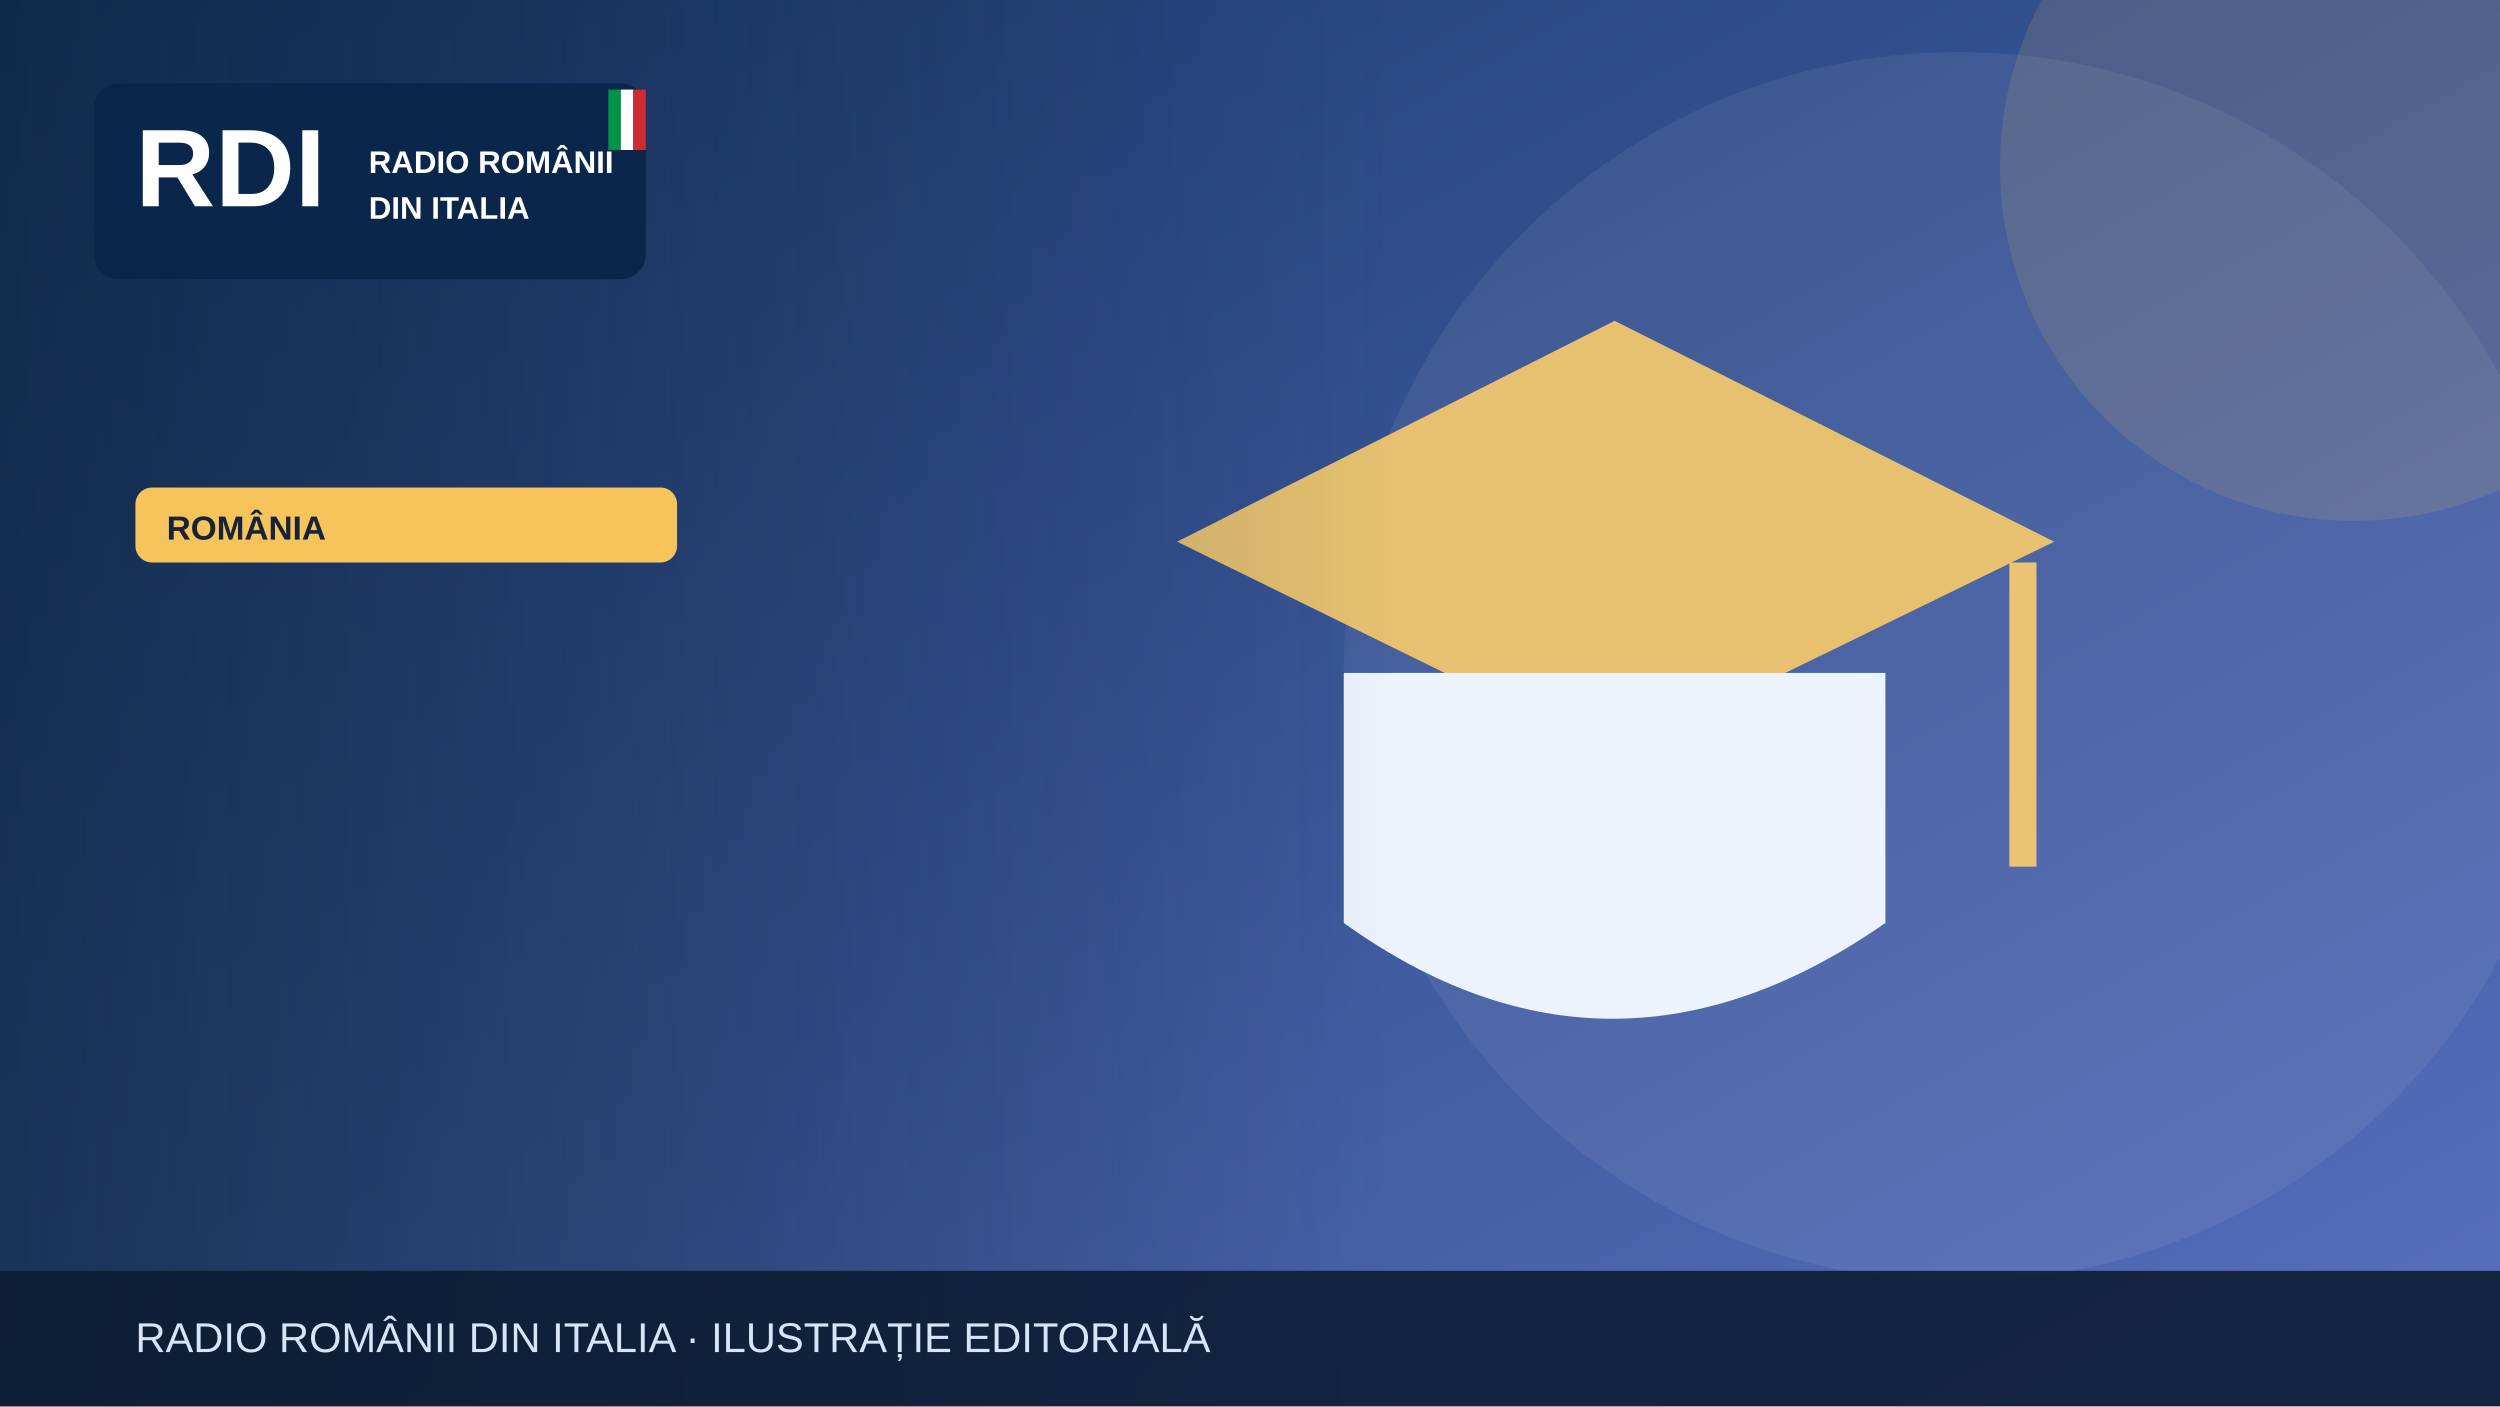
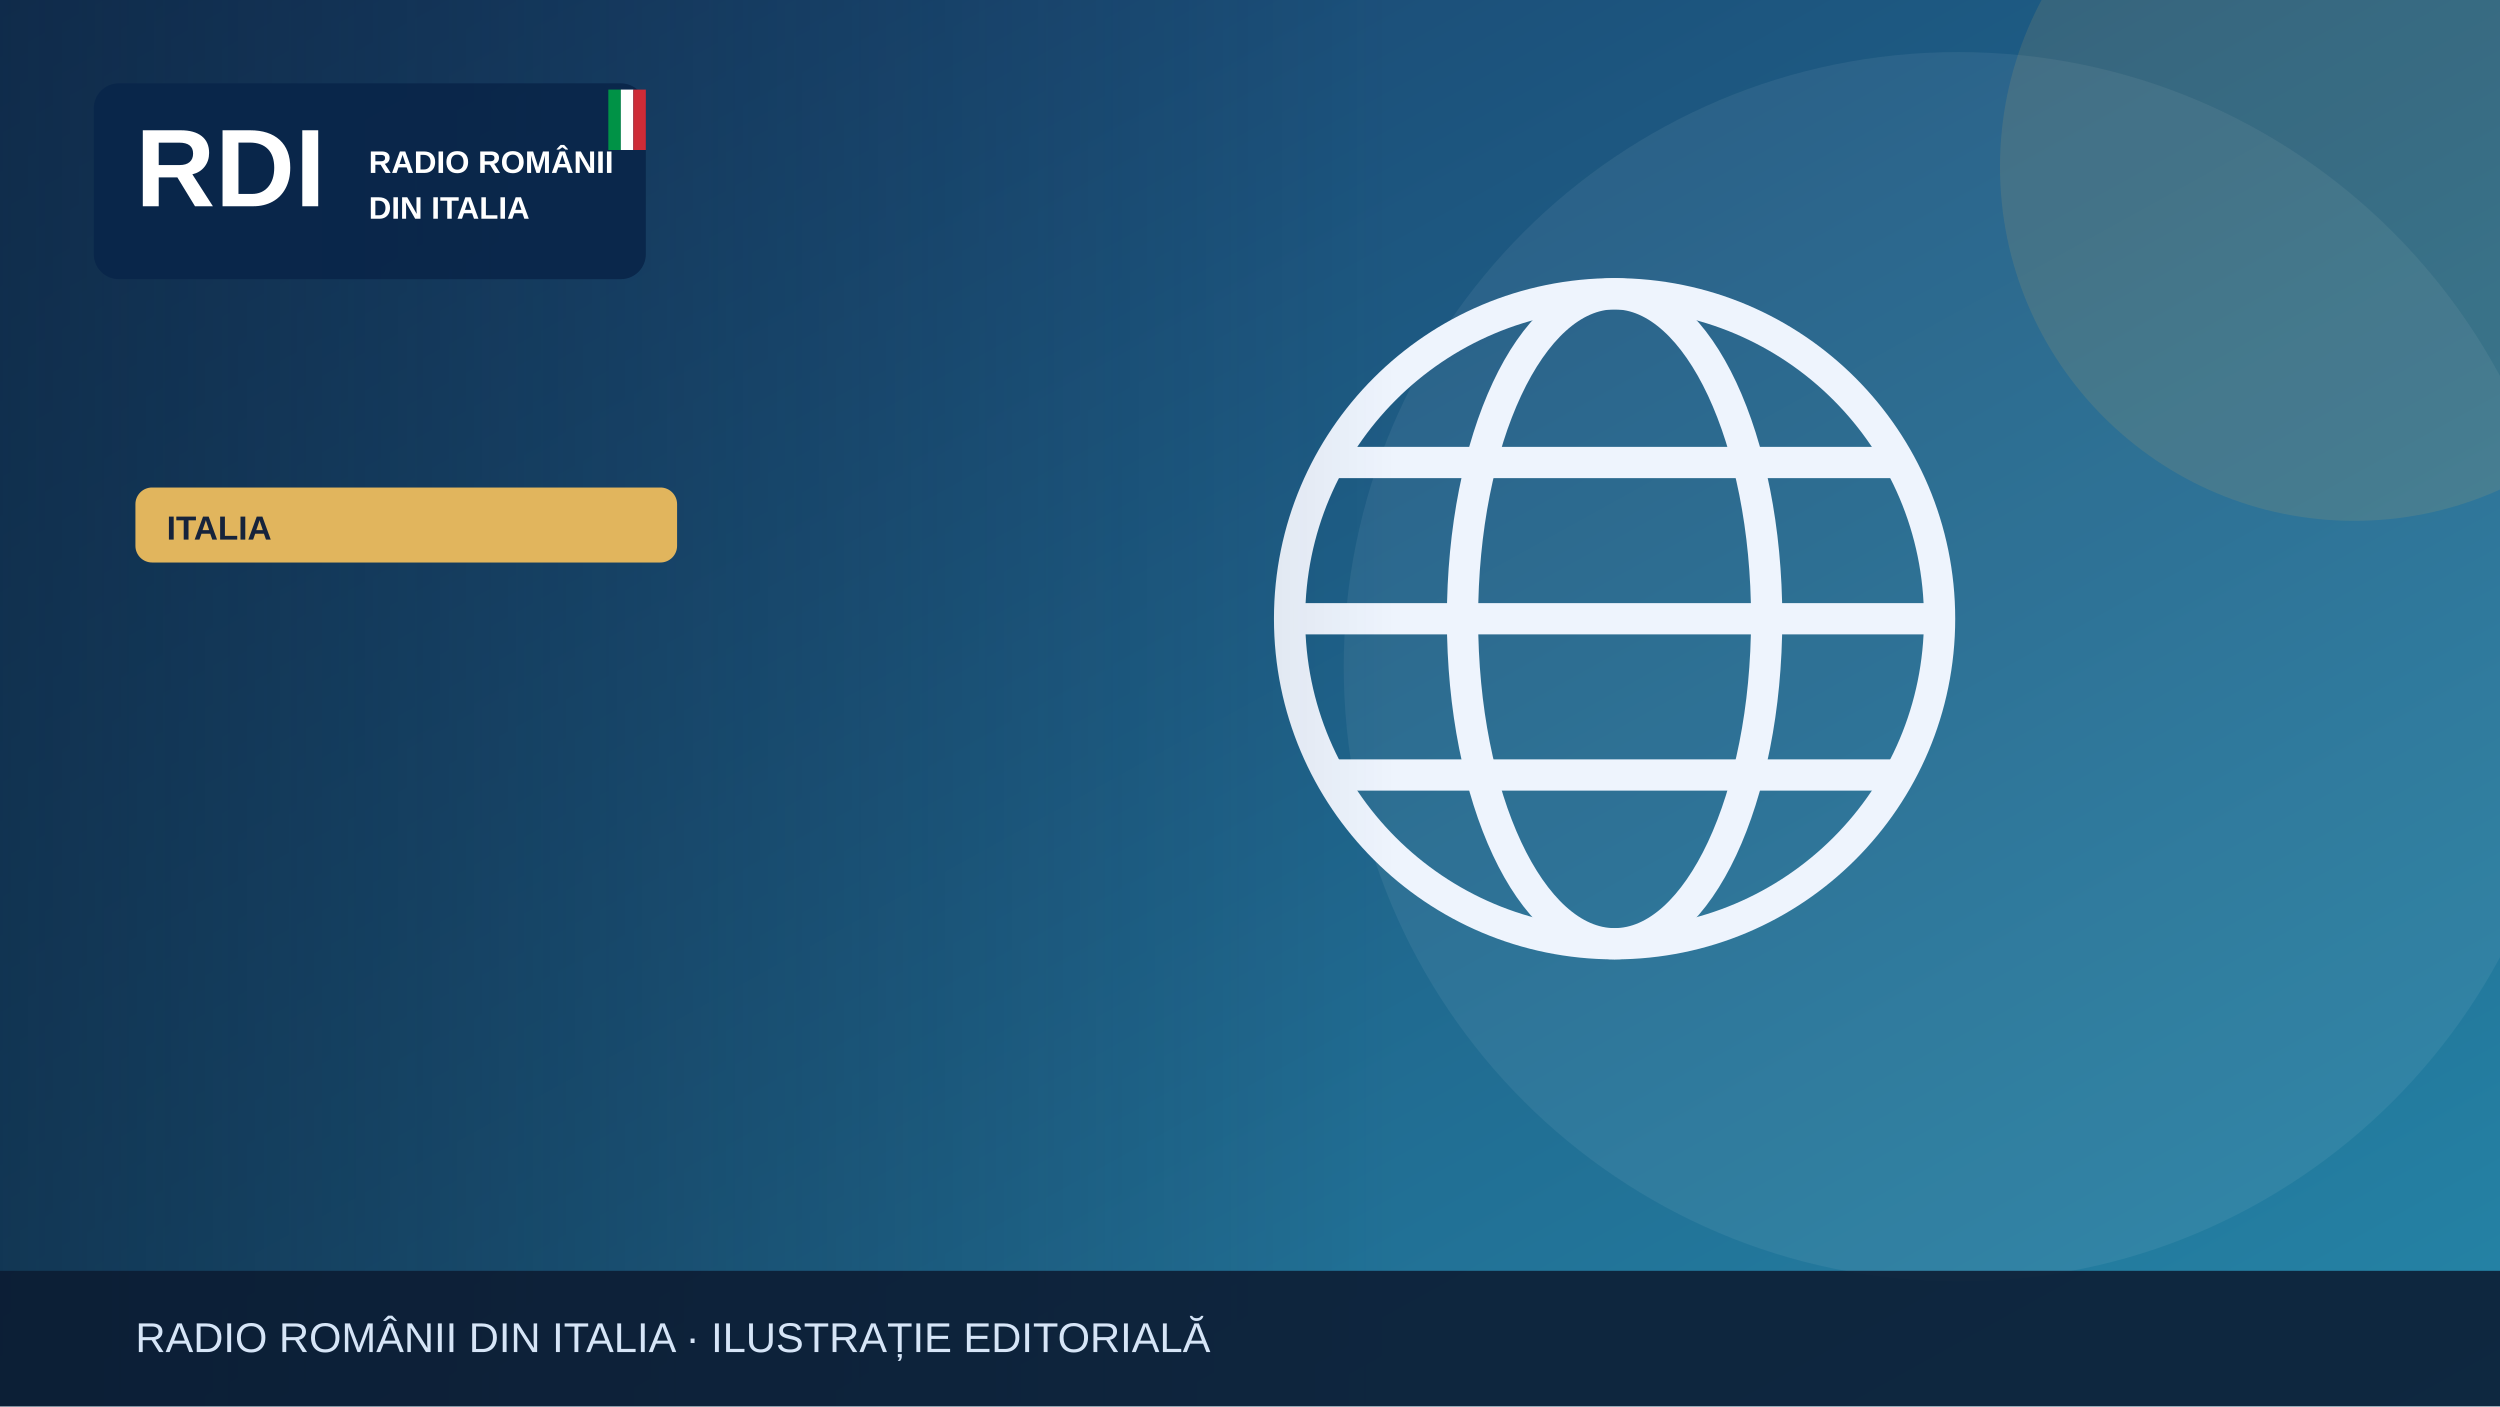
<svg xmlns="http://www.w3.org/2000/svg" width="1200" height="675" viewBox="0 0 1200 675" role="img" aria-label="Illustrazione editoriale RDI">
  <defs>
    <linearGradient id="bg" x2="1" y2="1">
-       <stop stop-color="#19396b" />
-       <stop offset="1" stop-color="#5870bf" />
+       <stop stop-color="#183c69" />
+       <stop offset="1" stop-color="#2585a7" />
    </linearGradient>
    <linearGradient id="shade">
      <stop stop-color="#0b223a" stop-opacity=".65" />
      <stop offset="1" stop-color="#0b223a" stop-opacity="0" />
    </linearGradient>
  </defs>
  <rect width="1200" height="675" fill="url(#bg)" />
  <circle cx="940" cy="320" r="295" fill="#fff" opacity=".065" />
-   <circle cx="1130" cy="80" r="170" fill="#f6c45a" opacity=".13" />
+   <circle cx="1130" cy="80" r="170" fill="#e1b55d" opacity=".13" />
  <g>
-     <path d="M565 260 775 154 986 260 775 363Z" fill="#e7c170" />
-     <path d="M645 323v120q128 92 260 0V323" fill="#edf3fd" />
-     <path d="M971 270v146" stroke="#eac474" stroke-width="13" />
+     <g fill="none" stroke="#eef4fd" stroke-width="15">
+       <circle cx="775" cy="297" r="156" />
+       <ellipse cx="775" cy="297" rx="73" ry="156" />
+       <path d="M621 297h308m-290-75h272m-272 150h272" />
+     </g>
  </g>
  <rect x="0" y="0" width="670" height="675" fill="url(#shade)" />
  <rect x="45" y="40" width="265" height="94" rx="12" fill="#09264a" opacity=".97" />
  <text x="65" y="99" font-family="Arial,sans-serif" font-size="53" font-weight="900" fill="white">RDI</text>
  <text x="177" y="83" font-family="Arial,sans-serif" font-size="15" font-weight="800" fill="white">RADIO ROMÂNII</text>
  <text x="177" y="105" font-family="Arial,sans-serif" font-size="15" font-weight="800" fill="white">DIN ITALIA</text>
  <rect x="292" y="43" width="6" height="29" fill="#009246" />
  <rect x="298" y="43" width="6" height="29" fill="#fff" />
  <rect x="304" y="43" width="6" height="29" fill="#ce2b37" />
-   <rect x="65" y="234" width="260" height="36" rx="8" fill="#f6c45a" />
-   <text x="80" y="259" font-family="Arial,sans-serif" font-size="16" font-weight="800" fill="#16233b">ROMÂNIA</text>
+   <rect x="65" y="234" width="260" height="36" rx="8" fill="#e1b55d" />
+   <text x="80" y="259" font-family="Arial,sans-serif" font-size="16" font-weight="800" fill="#16233b">ITALIA</text>
  <rect y="610" width="1200" height="65" fill="#0b1b32" opacity=".88" />
  <text x="65" y="649" font-family="Arial,sans-serif" font-size="20" fill="#d6e5f7">RADIO ROMÂNII DIN ITALIA · ILUSTRAȚIE EDITORIALĂ</text>
</svg>
